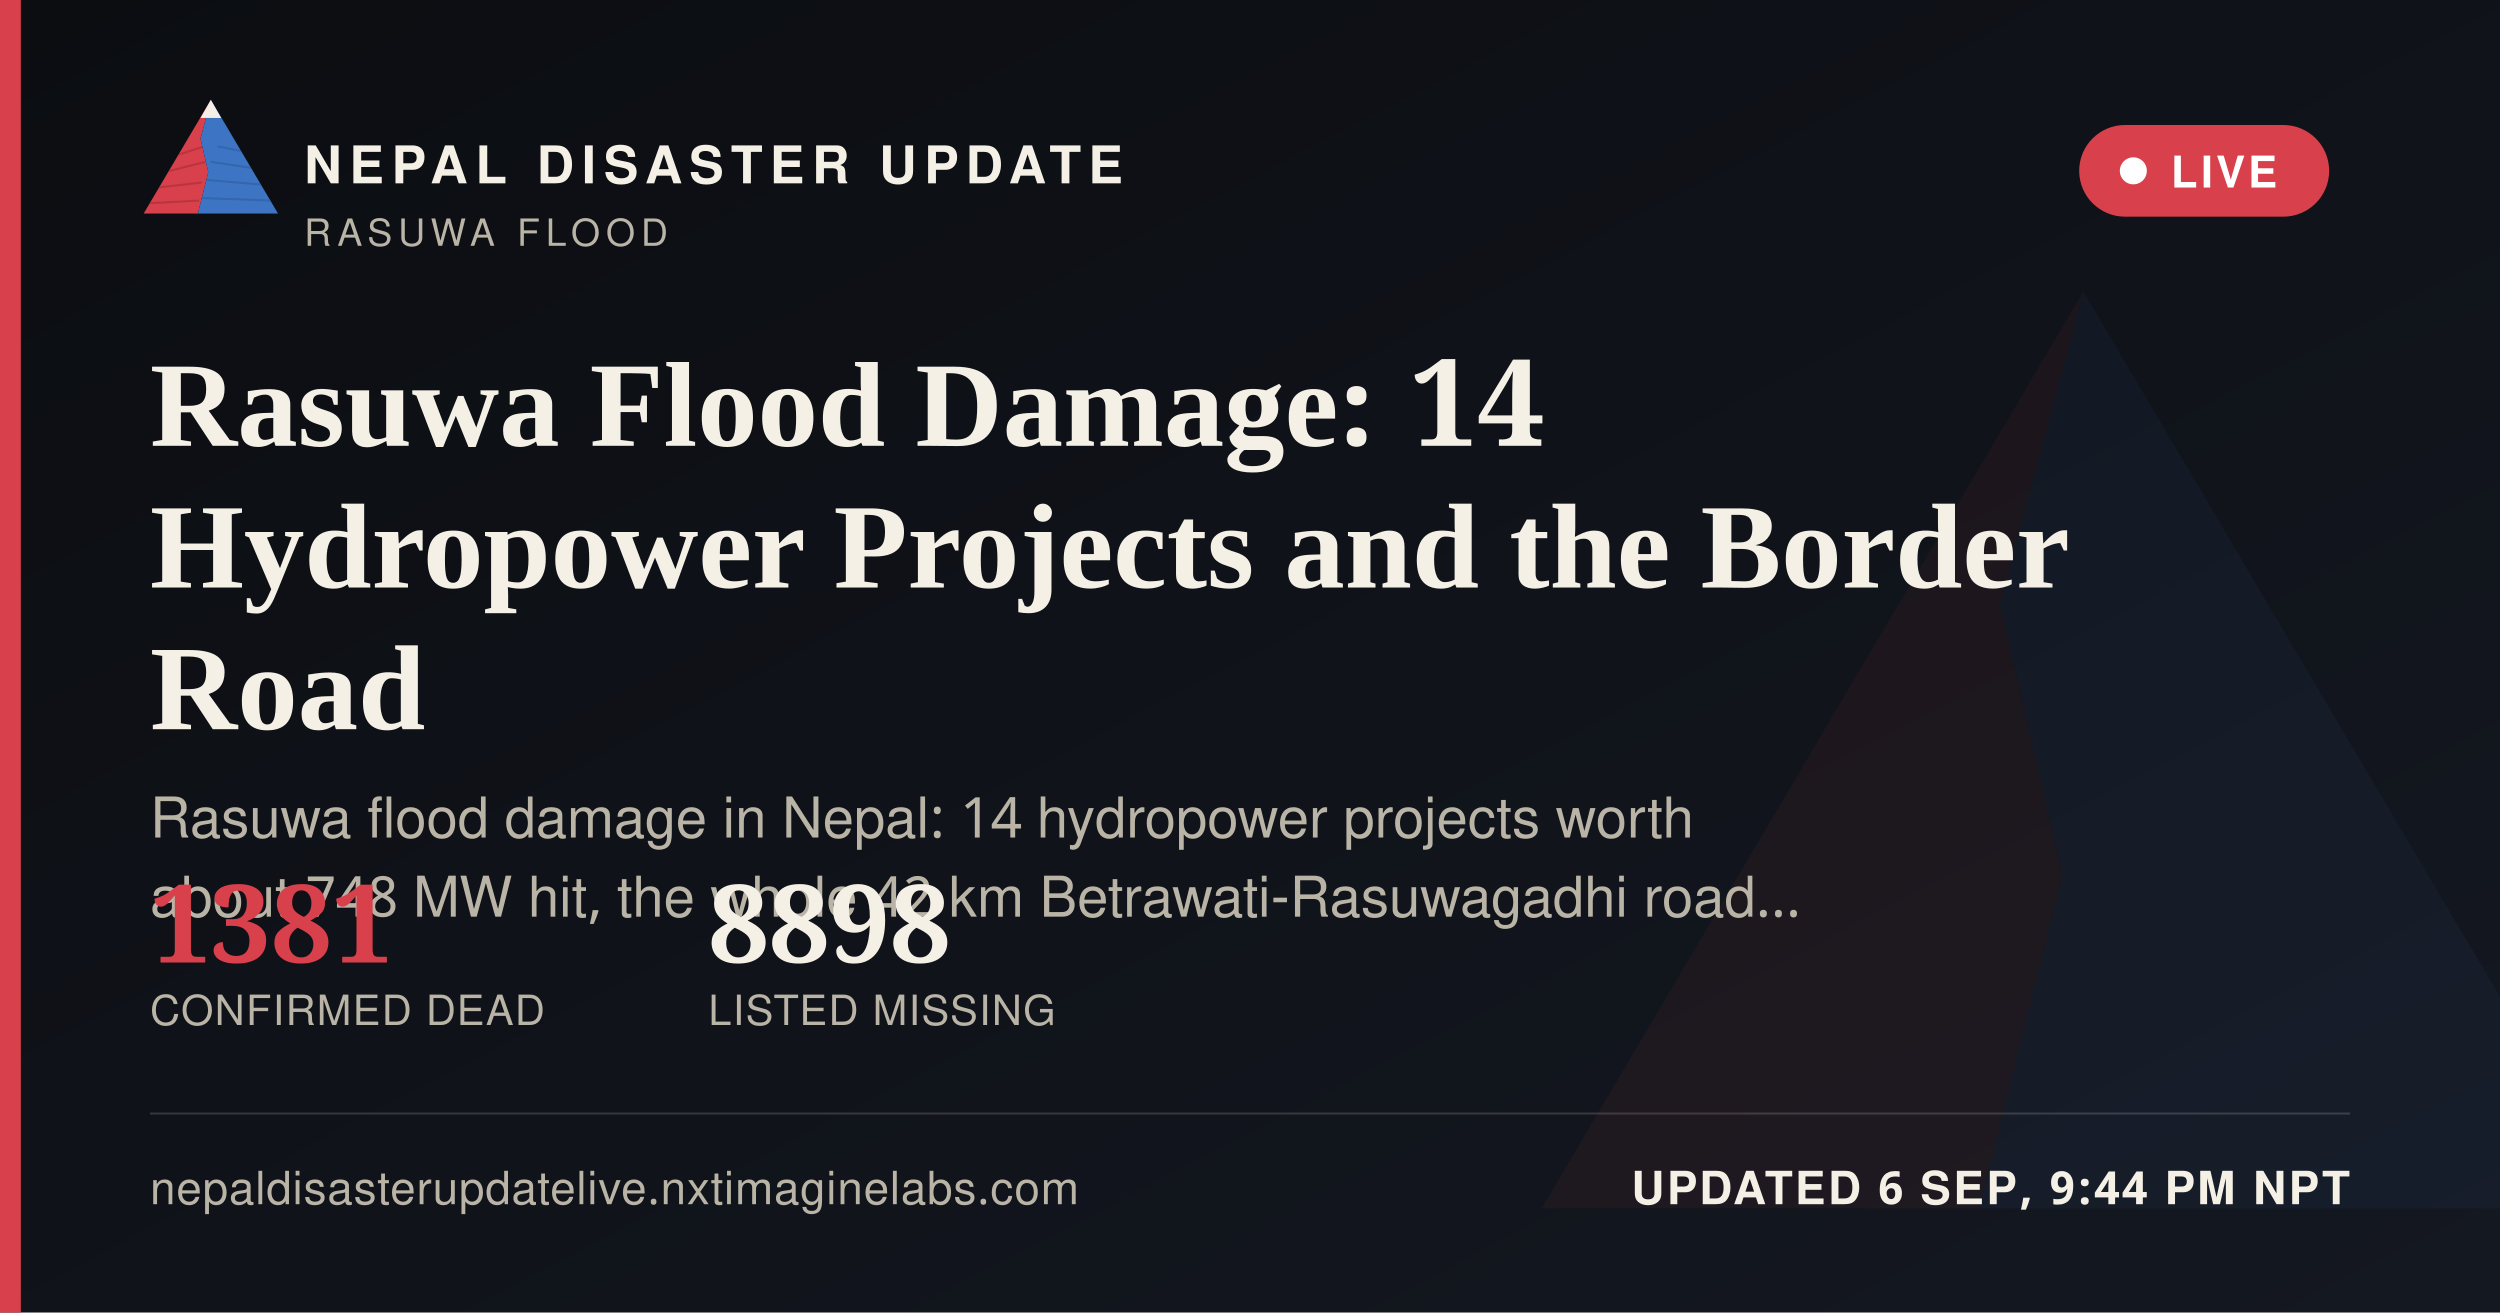
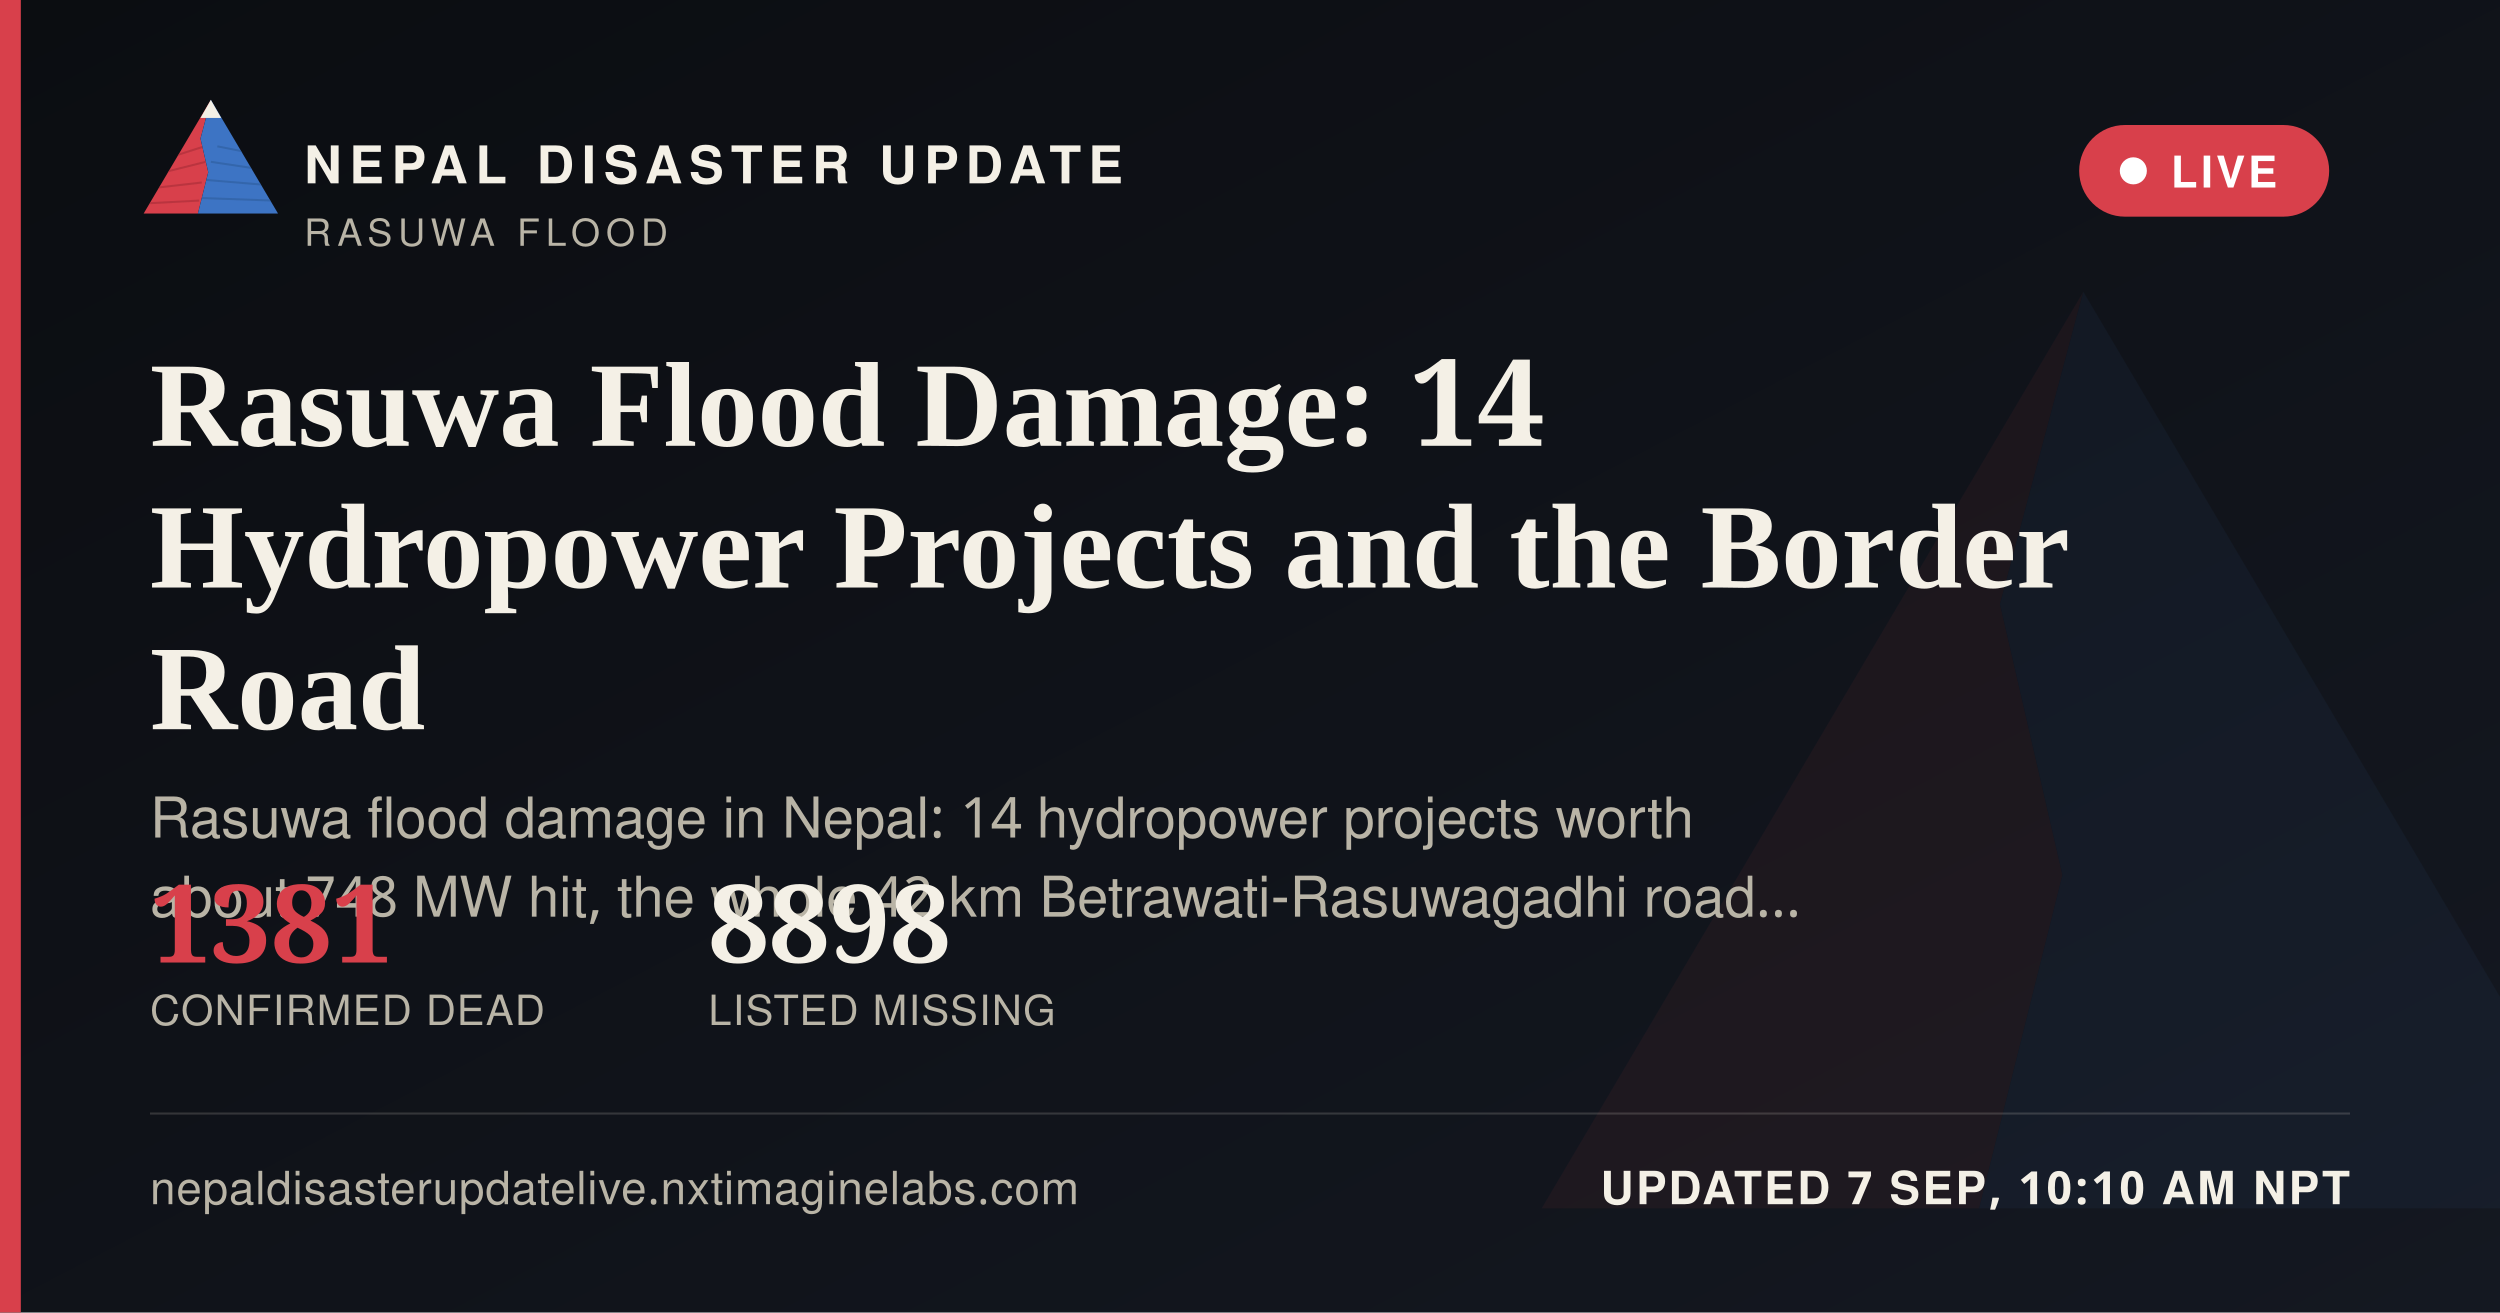
<svg xmlns="http://www.w3.org/2000/svg" width="1200" height="630" viewBox="0 0 1200 630">
  <defs>
    <linearGradient id="ogbg" x1="0" y1="0" x2="1" y2="1">
      <stop offset="0" stop-color="#0B0D11" />
      <stop offset="1" stop-color="#141821" />
    </linearGradient>
  </defs>
  <rect width="1200" height="630" fill="url(#ogbg)" />
  <g transform="translate(700,60) scale(5)" opacity="0.06">
    <polygon points="60,16 52,46 58,72 50,104 8,104" fill="#D8404B" />
    <polygon points="60,16 112,104 50,104 58,72 52,46" fill="#3D74C4" />
  </g>
  <rect x="0" y="0" width="10" height="630" fill="#D8404B" />
  <g transform="translate(64,38) scale(0.62)">
    <g>
      <defs>
        <clipPath id="ogLc">
          <polygon points="60,16 52,46 58,72 50,104 8,104" />
        </clipPath>
        <clipPath id="ogRc">
          <polygon points="60,16 112,104 50,104 58,72 52,46" />
        </clipPath>
      </defs>
      <polygon points="60,16 52,46 58,72 50,104 8,104" fill="#D8404B" />
      <g clip-path="url(#ogLc)" stroke="#A32A34" stroke-width="1.6" fill="none" opacity="0.55">
        <path d="M30,60 L55,52" />
        <path d="M24,72 L56,64" />
        <path d="M18,84 L53,80" />
        <path d="M13,96 L51,94" />
      </g>
      <polygon points="60,16 112,104 50,104 58,72 52,46" fill="#3D74C4" />
      <g clip-path="url(#ogRc)" stroke="#2A5793" stroke-width="1.6" fill="none" opacity="0.5">
        <path d="M65,52 L95,58" />
        <path d="M60,64 L100,70" />
        <path d="M56,78 L104,82" />
        <path d="M52,92 L108,94" />
      </g>
      <polygon points="60,16 52,30 68,30" fill="#F4F0E6" />
    </g>
  </g>
  <text x="146" y="88" font-family="'Public Sans', 'Noto Sans Devanagari', 'Helvetica Neue', Helvetica, Arial, sans-serif" font-size="25" font-weight="800" letter-spacing="3.6" fill="#F4F0E6">NEPAL DISASTER UPDATE</text>
  <text x="146" y="118" font-family="'Public Sans', 'Noto Sans Devanagari', 'Helvetica Neue', Helvetica, Arial, sans-serif" font-size="18" letter-spacing="2.8" fill="#B9B4A6">RASUWA FLOOD</text>
  <g>
    <rect x="998" y="60" width="120" height="44" rx="22" fill="#D8404B" stroke="none" />
    <circle cx="1024" cy="82" r="6.5" fill="#FFFFFF" />
    <text x="1042" y="90" font-family="'Public Sans', 'Noto Sans Devanagari', 'Helvetica Neue', Helvetica, Arial, sans-serif" font-size="21" font-weight="700" letter-spacing="1.6" fill="#FFFFFF">LIVE</text>
  </g>
  <text x="72" y="214" font-family="Newsreader, 'Noto Serif Devanagari', Georgia, 'Times New Roman', serif" font-size="58" font-weight="600" fill="#F4F0E6">Rasuwa Flood Damage: 14</text>
  <text x="72" y="282" font-family="Newsreader, 'Noto Serif Devanagari', Georgia, 'Times New Roman', serif" font-size="58" font-weight="600" fill="#F4F0E6">Hydropower Projects and the Border</text>
  <text x="72" y="350" font-family="Newsreader, 'Noto Serif Devanagari', Georgia, 'Times New Roman', serif" font-size="58" font-weight="600" fill="#F4F0E6">Road</text>
  <text x="72" y="402" font-family="'Public Sans', 'Noto Sans Devanagari', 'Helvetica Neue', Helvetica, Arial, sans-serif" font-size="27" fill="#B9B4A6">Rasuwa flood damage in Nepal: 14 hydropower projects worth</text>
  <text x="72" y="440" font-family="'Public Sans', 'Noto Sans Devanagari', 'Helvetica Neue', Helvetica, Arial, sans-serif" font-size="27" fill="#B9B4A6">about 748 MW hit, the whole 42 km Betrawati-Rasuwagadhi road…</text>
  <g transform="translate(72,462)">
    <text x="0" y="0" font-family="Newsreader, 'Noto Serif Devanagari', Georgia, 'Times New Roman', serif" font-size="52" font-weight="600" fill="#D8404B">1381</text>
    <text x="0" y="30" font-family="'Public Sans', 'Noto Sans Devanagari', 'Helvetica Neue', Helvetica, Arial, sans-serif" font-size="20" letter-spacing="0.6" fill="#B9B4A6">CONFIRMED DEAD</text>
    <text x="268" y="0" font-family="Newsreader, 'Noto Serif Devanagari', Georgia, 'Times New Roman', serif" font-size="52" font-weight="600" fill="#F4F0E6">8898</text>
    <text x="268" y="30" font-family="'Public Sans', 'Noto Sans Devanagari', 'Helvetica Neue', Helvetica, Arial, sans-serif" font-size="20" letter-spacing="0.6" fill="#B9B4A6">LISTED MISSING</text>
  </g>
  <rect x="72" y="534" width="1056" height="1" fill="rgba(244,240,230,0.16)" />
  <text x="72" y="578" font-family="'Public Sans', 'Noto Sans Devanagari', 'Helvetica Neue', Helvetica, Arial, sans-serif" font-size="22" fill="#B9B4A6" letter-spacing="0.4">nepaldisasterupdatelive.nxtimaginelabs.com</text>
-   <text x="1128" y="578" text-anchor="end" font-family="'Public Sans', 'Noto Sans Devanagari', 'Helvetica Neue', Helvetica, Arial, sans-serif" font-size="22" font-weight="700" letter-spacing="1.2" fill="#F4F0E6">UPDATED 6 SEP, 9:44 PM NPT</text>
+   <text x="1128" y="578" text-anchor="end" font-family="'Public Sans', 'Noto Sans Devanagari', 'Helvetica Neue', Helvetica, Arial, sans-serif" font-size="22" font-weight="700" letter-spacing="1.2" fill="#F4F0E6">UPDATED 7 SEP, 10:10 AM NPT</text>
</svg>
